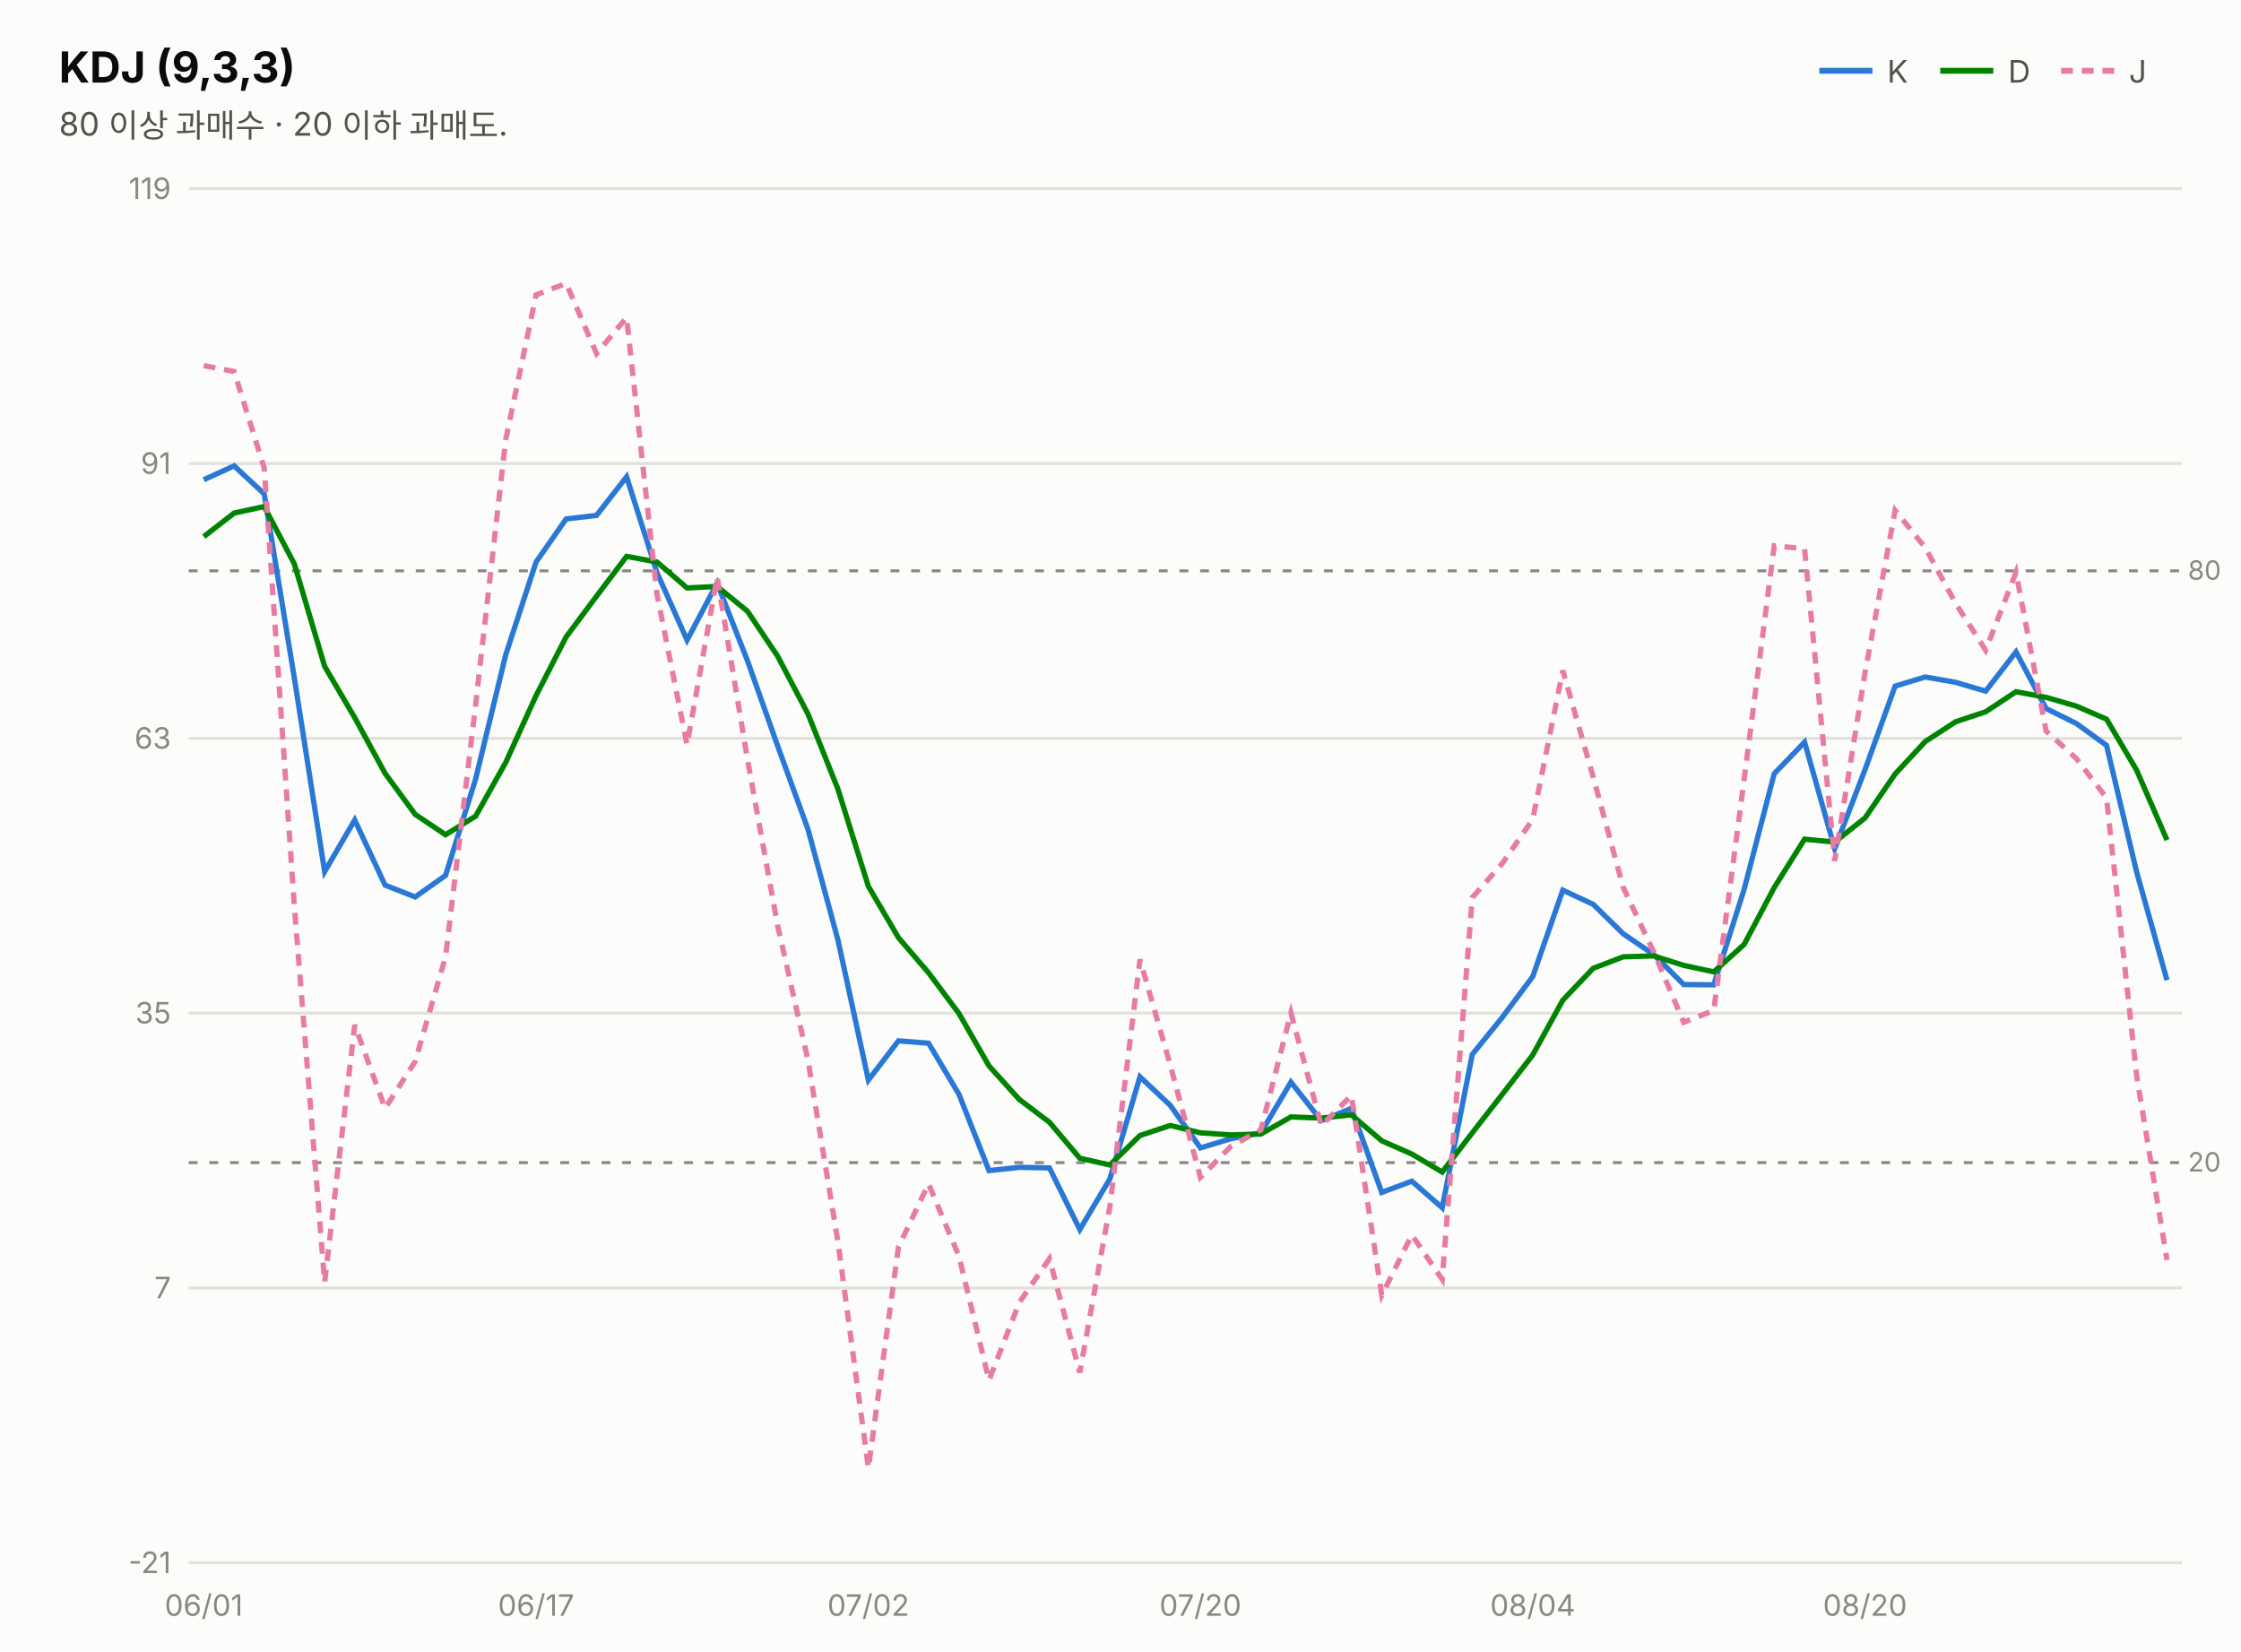
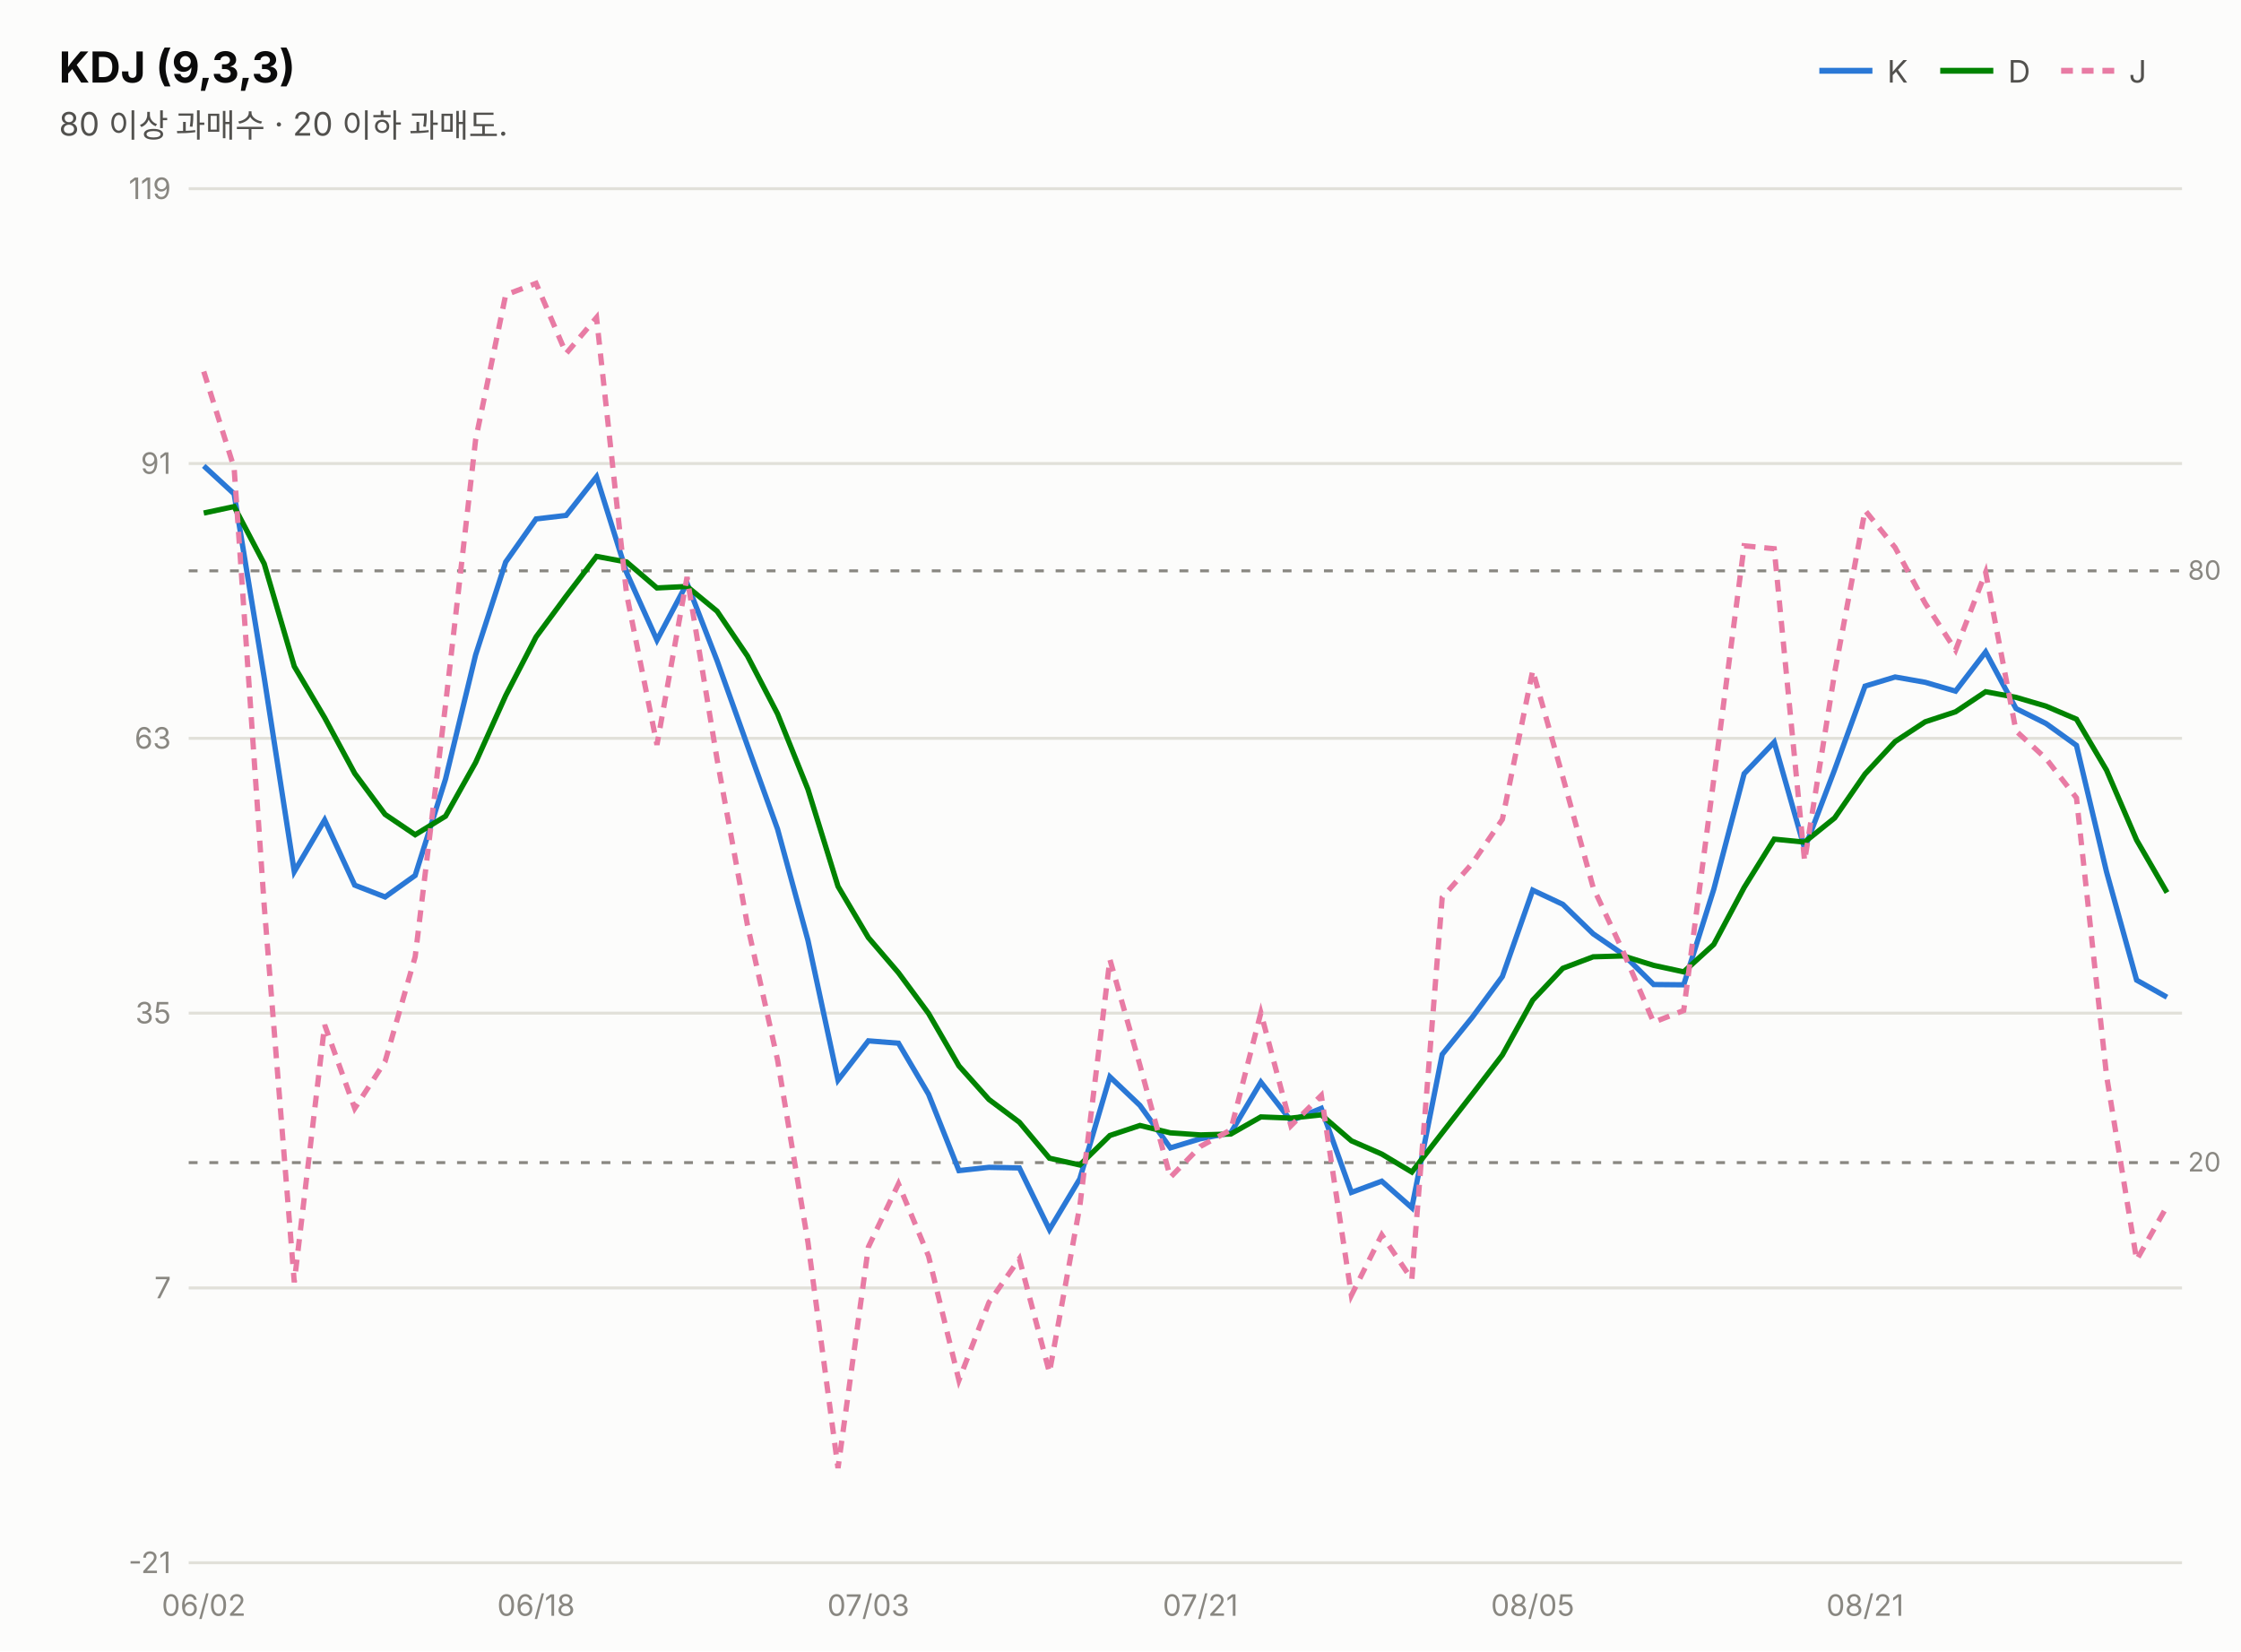
<svg xmlns="http://www.w3.org/2000/svg" width="760" height="560" viewBox="0 0 760 560" font-family="system-ui,-apple-system,&quot;Segoe UI&quot;,&quot;Malgun Gothic&quot;,&quot;Apple SD Gothic Neo&quot;,sans-serif">
  <rect width="760" height="560" fill="#fcfcfb" />
  <text x="20" y="28" font-size="14.5" font-weight="700" fill="#0b0b0b">KDJ (9,3,3)</text>
  <text x="20" y="46" font-size="11" fill="#52514e">80 이상 과매수 · 20 이하 과매도.</text>
  <line x1="617" y1="24" x2="635" y2="24" stroke="#2a78d6" stroke-width="2" />
  <text x="640" y="28" font-size="10.5" fill="#52514e">K</text>
  <line x1="658" y1="24" x2="676" y2="24" stroke="#008300" stroke-width="2" />
  <text x="681" y="28" font-size="10.5" fill="#52514e">D</text>
  <line x1="699" y1="24" x2="717" y2="24" stroke="#e87ba4" stroke-width="2" stroke-dasharray="4 3" />
  <text x="722" y="28" font-size="10.5" fill="#52514e">J</text>
  <line x1="64" y1="530.0" x2="740" y2="530.0" stroke="#e1e0d9" stroke-width="1" />
  <text x="58" y="533.5" font-size="10" fill="#898781" text-anchor="end" style="font-variant-numeric:tabular-nums">-21</text>
  <line x1="64" y1="436.8" x2="740" y2="436.8" stroke="#e1e0d9" stroke-width="1" />
  <text x="58" y="440.3" font-size="10" fill="#898781" text-anchor="end" style="font-variant-numeric:tabular-nums">7</text>
  <line x1="64" y1="343.6" x2="740" y2="343.6" stroke="#e1e0d9" stroke-width="1" />
  <text x="58" y="347.1" font-size="10" fill="#898781" text-anchor="end" style="font-variant-numeric:tabular-nums">35</text>
  <line x1="64" y1="250.4" x2="740" y2="250.4" stroke="#e1e0d9" stroke-width="1" />
  <text x="58" y="253.9" font-size="10" fill="#898781" text-anchor="end" style="font-variant-numeric:tabular-nums">63</text>
  <line x1="64" y1="157.2" x2="740" y2="157.2" stroke="#e1e0d9" stroke-width="1" />
  <text x="58" y="160.7" font-size="10" fill="#898781" text-anchor="end" style="font-variant-numeric:tabular-nums">91</text>
  <line x1="64" y1="64.0" x2="740" y2="64.0" stroke="#e1e0d9" stroke-width="1" />
  <text x="58" y="67.5" font-size="10" fill="#898781" text-anchor="end" style="font-variant-numeric:tabular-nums">119</text>
  <line x1="64" y1="193.6" x2="740" y2="193.6" stroke="#898781" stroke-width="1" stroke-dasharray="3 4" />
  <text x="742" y="196.6" font-size="9" fill="#898781">80</text>
  <line x1="64" y1="394.3" x2="740" y2="394.3" stroke="#898781" stroke-width="1" stroke-dasharray="3 4" />
  <text x="742" y="397.3" font-size="9" fill="#898781">20</text>
-   <path d="M69.1,162.7 L79.4,158.0 L89.6,167.5 L99.8,229.8 L110.1,295.6 L120.3,278.1 L130.6,300.2 L140.8,304.2 L151.1,296.9 L161.3,264.2 L171.5,222.1 L181.8,190.6 L192.0,176.0 L202.3,174.8 L212.5,161.7 L222.8,194.2 L233.0,217.1 L243.2,197.8 L253.5,224.1 L263.7,252.9 L274.0,281.2 L284.2,318.9 L294.5,366.3 L304.7,353.0 L314.9,353.8 L325.2,371.1 L335.4,397.0 L345.7,395.9 L355.9,396.1 L366.2,417.0 L376.4,399.8 L386.6,365.2 L396.9,374.9 L407.1,389.3 L417.4,386.2 L427.6,384.2 L437.8,367.0 L448.1,380.1 L458.3,375.9 L468.6,404.4 L478.8,400.6 L489.1,409.6 L499.3,357.6 L509.5,345.0 L519.8,331.2 L530.0,301.9 L540.3,306.7 L550.5,316.7 L560.8,323.7 L571.0,333.9 L581.2,334.0 L591.5,301.6 L601.7,262.4 L612.0,251.7 L622.2,287.8 L632.5,261.0 L642.7,232.7 L652.9,229.6 L663.2,231.4 L673.4,234.4 L683.7,221.1 L693.9,240.3 L704.2,245.4 L714.4,252.8 L724.6,295.7 L734.9,332.4" fill="none" stroke="#2a78d6" stroke-width="1.8" />
-   <path d="M69.1,182.0 L79.4,174.0 L89.6,171.8 L99.8,191.2 L110.1,226.0 L120.3,243.4 L130.6,262.3 L140.8,276.2 L151.1,283.1 L161.3,276.8 L171.5,258.6 L181.8,235.9 L192.0,216.0 L202.3,202.2 L212.5,188.7 L222.8,190.6 L233.0,199.4 L243.2,198.9 L253.5,207.3 L263.7,222.5 L274.0,242.1 L284.2,267.7 L294.5,300.6 L304.7,318.0 L314.9,329.9 L325.2,343.7 L335.4,361.5 L345.7,372.9 L355.9,380.6 L366.2,392.8 L376.4,395.1 L386.6,385.1 L396.9,381.7 L407.1,384.2 L417.4,384.9 L427.6,384.6 L437.8,378.8 L448.1,379.2 L458.3,378.1 L468.6,386.9 L478.8,391.4 L489.1,397.5 L499.3,384.2 L509.5,371.1 L519.8,357.8 L530.0,339.2 L540.3,328.4 L550.5,324.5 L560.8,324.2 L571.0,327.4 L581.2,329.6 L591.5,320.3 L601.7,301.0 L612.0,284.6 L622.2,285.6 L632.5,277.4 L642.7,262.5 L652.9,251.5 L663.2,244.8 L673.4,241.4 L683.7,234.6 L693.9,236.5 L704.2,239.5 L714.4,243.9 L724.6,261.2 L734.9,284.9" fill="none" stroke="#008300" stroke-width="1.8" />
-   <path d="M69.1,124.0 L79.4,126.0 L89.6,158.7 L99.8,307.1 L110.1,434.9 L120.3,347.6 L130.6,375.9 L140.8,360.0 L151.1,324.5 L161.3,239.0 L171.5,149.1 L181.8,100.0 L192.0,96.1 L202.3,119.9 L212.5,107.7 L222.8,201.5 L233.0,252.6 L243.2,195.7 L253.5,257.6 L263.7,313.8 L274.0,359.5 L284.2,421.3 L294.5,497.9 L304.7,422.9 L314.9,401.5 L325.2,426.0 L335.4,468.1 L345.7,441.7 L355.9,426.9 L366.2,465.5 L376.4,409.1 L386.6,325.4 L396.9,361.3 L407.1,399.3 L417.4,388.8 L427.6,383.2 L437.8,343.5 L448.1,381.8 L458.3,371.5 L468.6,439.3 L478.8,418.8 L489.1,433.9 L499.3,304.4 L509.5,292.8 L519.8,277.9 L530.0,227.4 L540.3,263.5 L550.5,301.0 L560.8,322.8 L571.0,346.7 L581.2,342.7 L591.5,264.3 L601.7,185.1 L612.0,186.1 L622.2,292.0 L632.5,228.1 L642.7,173.1 L652.9,185.7 L663.2,204.6 L673.4,220.5 L683.7,194.1 L693.9,247.9 L704.2,257.3 L714.4,270.6 L724.6,364.8 L734.9,427.3" fill="none" stroke="#e87ba4" stroke-width="1.8" stroke-dasharray="4 3" />
-   <text x="69.1" y="548" font-size="10" fill="#898781" text-anchor="middle">06/01</text>
-   <text x="181.8" y="548" font-size="10" fill="#898781" text-anchor="middle">06/17</text>
-   <text x="294.5" y="548" font-size="10" fill="#898781" text-anchor="middle">07/02</text>
-   <text x="407.1" y="548" font-size="10" fill="#898781" text-anchor="middle">07/20</text>
-   <text x="519.8" y="548" font-size="10" fill="#898781" text-anchor="middle">08/04</text>
-   <text x="632.5" y="548" font-size="10" fill="#898781" text-anchor="middle">08/20</text>
+   <path d="M69.1,158.0 L79.4,167.5 L89.6,229.8 L99.8,295.6 L110.1,278.1 L120.3,300.2 L130.6,304.2 L140.8,296.9 L151.1,264.2 L161.3,222.1 L171.5,190.6 L181.8,176.0 L192.0,174.8 L202.3,161.7 L212.5,194.2 L222.8,217.1 L233.0,197.8 L243.2,224.1 L253.5,252.9 L263.7,281.2 L274.0,318.9 L284.2,366.3 L294.5,353.0 L304.7,353.8 L314.9,371.1 L325.2,397.0 L335.4,395.9 L345.7,396.1 L355.9,417.0 L366.2,399.8 L376.4,365.2 L386.6,374.9 L396.9,389.3 L407.1,386.2 L417.4,384.2 L427.6,367.0 L437.8,380.1 L448.1,375.9 L458.3,404.4 L468.6,400.6 L478.8,409.6 L489.1,357.6 L499.3,345.0 L509.5,331.2 L519.8,301.9 L530.0,306.7 L540.3,316.7 L550.5,323.7 L560.8,333.9 L571.0,334.0 L581.2,301.6 L591.5,262.4 L601.7,251.7 L612.0,287.8 L622.2,261.0 L632.5,232.7 L642.7,229.6 L652.9,231.4 L663.2,234.4 L673.4,221.1 L683.7,240.3 L693.9,245.4 L704.2,252.8 L714.4,295.7 L724.6,332.4 L734.9,338.2" fill="none" stroke="#2a78d6" stroke-width="1.8" />
+   <path d="M69.1,174.0 L79.4,171.8 L89.6,191.2 L99.8,226.0 L110.1,243.4 L120.3,262.3 L130.6,276.2 L140.8,283.1 L151.1,276.8 L161.3,258.6 L171.5,235.9 L181.8,216.0 L192.0,202.2 L202.3,188.7 L212.5,190.6 L222.8,199.4 L233.0,198.9 L243.2,207.3 L253.5,222.5 L263.7,242.1 L274.0,267.7 L284.2,300.6 L294.5,318.0 L304.7,329.9 L314.9,343.7 L325.2,361.5 L335.4,372.9 L345.7,380.6 L355.9,392.8 L366.2,395.1 L376.4,385.1 L386.6,381.7 L396.9,384.2 L407.1,384.9 L417.4,384.6 L427.6,378.8 L437.8,379.2 L448.1,378.1 L458.3,386.9 L468.6,391.4 L478.8,397.5 L489.1,384.2 L499.3,371.1 L509.5,357.8 L519.8,339.2 L530.0,328.4 L540.3,324.5 L550.5,324.2 L560.8,327.4 L571.0,329.6 L581.2,320.3 L591.5,301.0 L601.7,284.6 L612.0,285.6 L622.2,277.4 L632.5,262.5 L642.7,251.5 L652.9,244.8 L663.2,241.4 L673.4,234.6 L683.7,236.5 L693.9,239.5 L704.2,243.9 L714.4,261.2 L724.6,284.9 L734.9,302.7" fill="none" stroke="#008300" stroke-width="1.8" />
+   <path d="M69.1,126.0 L79.4,158.7 L89.6,307.1 L99.8,434.9 L110.1,347.6 L120.3,375.9 L130.6,360.0 L140.8,324.5 L151.1,239.0 L161.3,149.1 L171.5,100.0 L181.8,96.1 L192.0,119.9 L202.3,107.7 L212.5,201.5 L222.8,252.6 L233.0,195.7 L243.2,257.6 L253.5,313.8 L263.7,359.5 L274.0,421.3 L284.2,497.9 L294.5,422.9 L304.7,401.5 L314.9,426.0 L325.2,468.1 L335.4,441.7 L345.7,426.9 L355.9,465.5 L366.2,409.1 L376.4,325.4 L386.6,361.3 L396.9,399.3 L407.1,388.8 L417.4,383.2 L427.6,343.5 L437.8,381.8 L448.1,371.5 L458.3,439.3 L468.6,418.8 L478.8,433.9 L489.1,304.4 L499.3,292.8 L509.5,277.9 L519.8,227.4 L530.0,263.5 L540.3,301.0 L550.5,322.8 L560.8,346.7 L571.0,342.7 L581.2,264.3 L591.5,185.1 L601.7,186.1 L612.0,292.0 L622.2,228.1 L632.5,173.1 L642.7,185.7 L652.9,204.6 L663.2,220.5 L673.4,194.1 L683.7,247.9 L693.9,257.3 L704.2,270.6 L714.4,364.8 L724.6,427.3 L734.9,409.1" fill="none" stroke="#e87ba4" stroke-width="1.8" stroke-dasharray="4 3" />
+   <text x="69.1" y="548" font-size="10" fill="#898781" text-anchor="middle">06/02</text>
+   <text x="181.8" y="548" font-size="10" fill="#898781" text-anchor="middle">06/18</text>
+   <text x="294.5" y="548" font-size="10" fill="#898781" text-anchor="middle">07/03</text>
+   <text x="407.1" y="548" font-size="10" fill="#898781" text-anchor="middle">07/21</text>
+   <text x="519.8" y="548" font-size="10" fill="#898781" text-anchor="middle">08/05</text>
+   <text x="632.5" y="548" font-size="10" fill="#898781" text-anchor="middle">08/21</text>
</svg>
